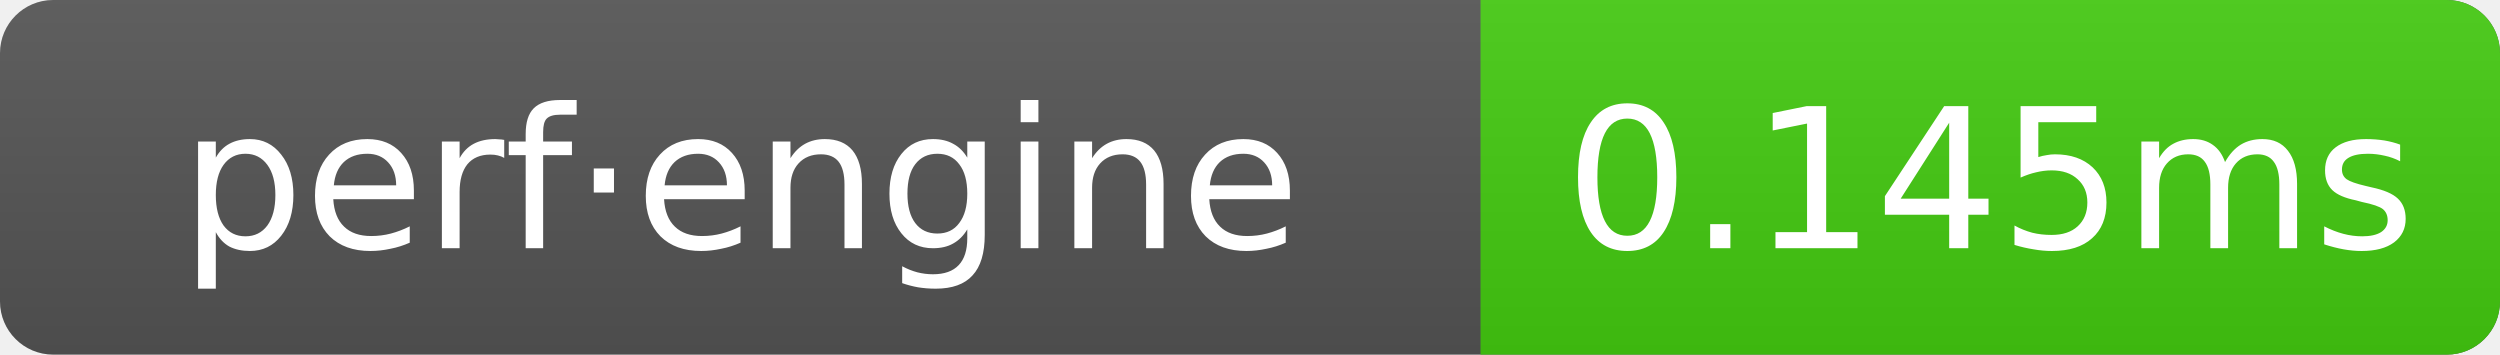
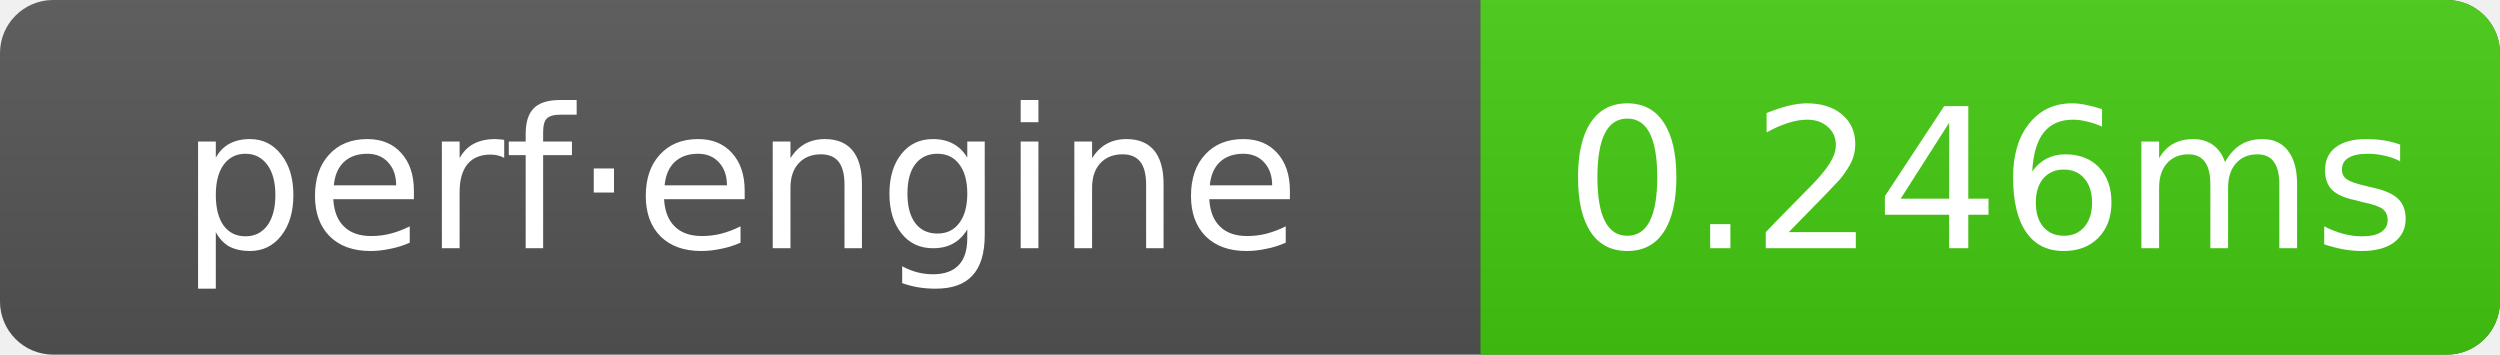
- <svg xmlns="http://www.w3.org/2000/svg" width="141" height="20" role="img" aria-label="perf·engine: 0.145ms">
+ <svg xmlns="http://www.w3.org/2000/svg" width="141" height="20" role="img" aria-label="perf·engine: 0.246ms">
  <linearGradient id="g" x2="0" y2="100%">
    <stop offset="0" stop-color="#bbb" stop-opacity=".1" />
    <stop offset="1" stop-opacity=".1" />
  </linearGradient>
  <clipPath id="r">
    <rect width="141" height="20" rx="3" fill="#fff" />
  </clipPath>
  <g clip-path="url(#r)">
    <rect width="141" height="20" fill="#555" />
    <rect x="83.5" width="57.5" height="20" fill="#4c1" />
    <rect width="141" height="20" fill="url(#g)" />
  </g>
  <g text-anchor="middle" font-family="Verdana,Geneva,DejaVu Sans,sans-serif" font-size="11" fill="#fff">
    <text x="41.75" y="14">perf·engine</text>
-     <text x="112.25" y="14">0.145ms</text>
+     <text x="112.25" y="14">0.246ms</text>
  </g>
</svg>
